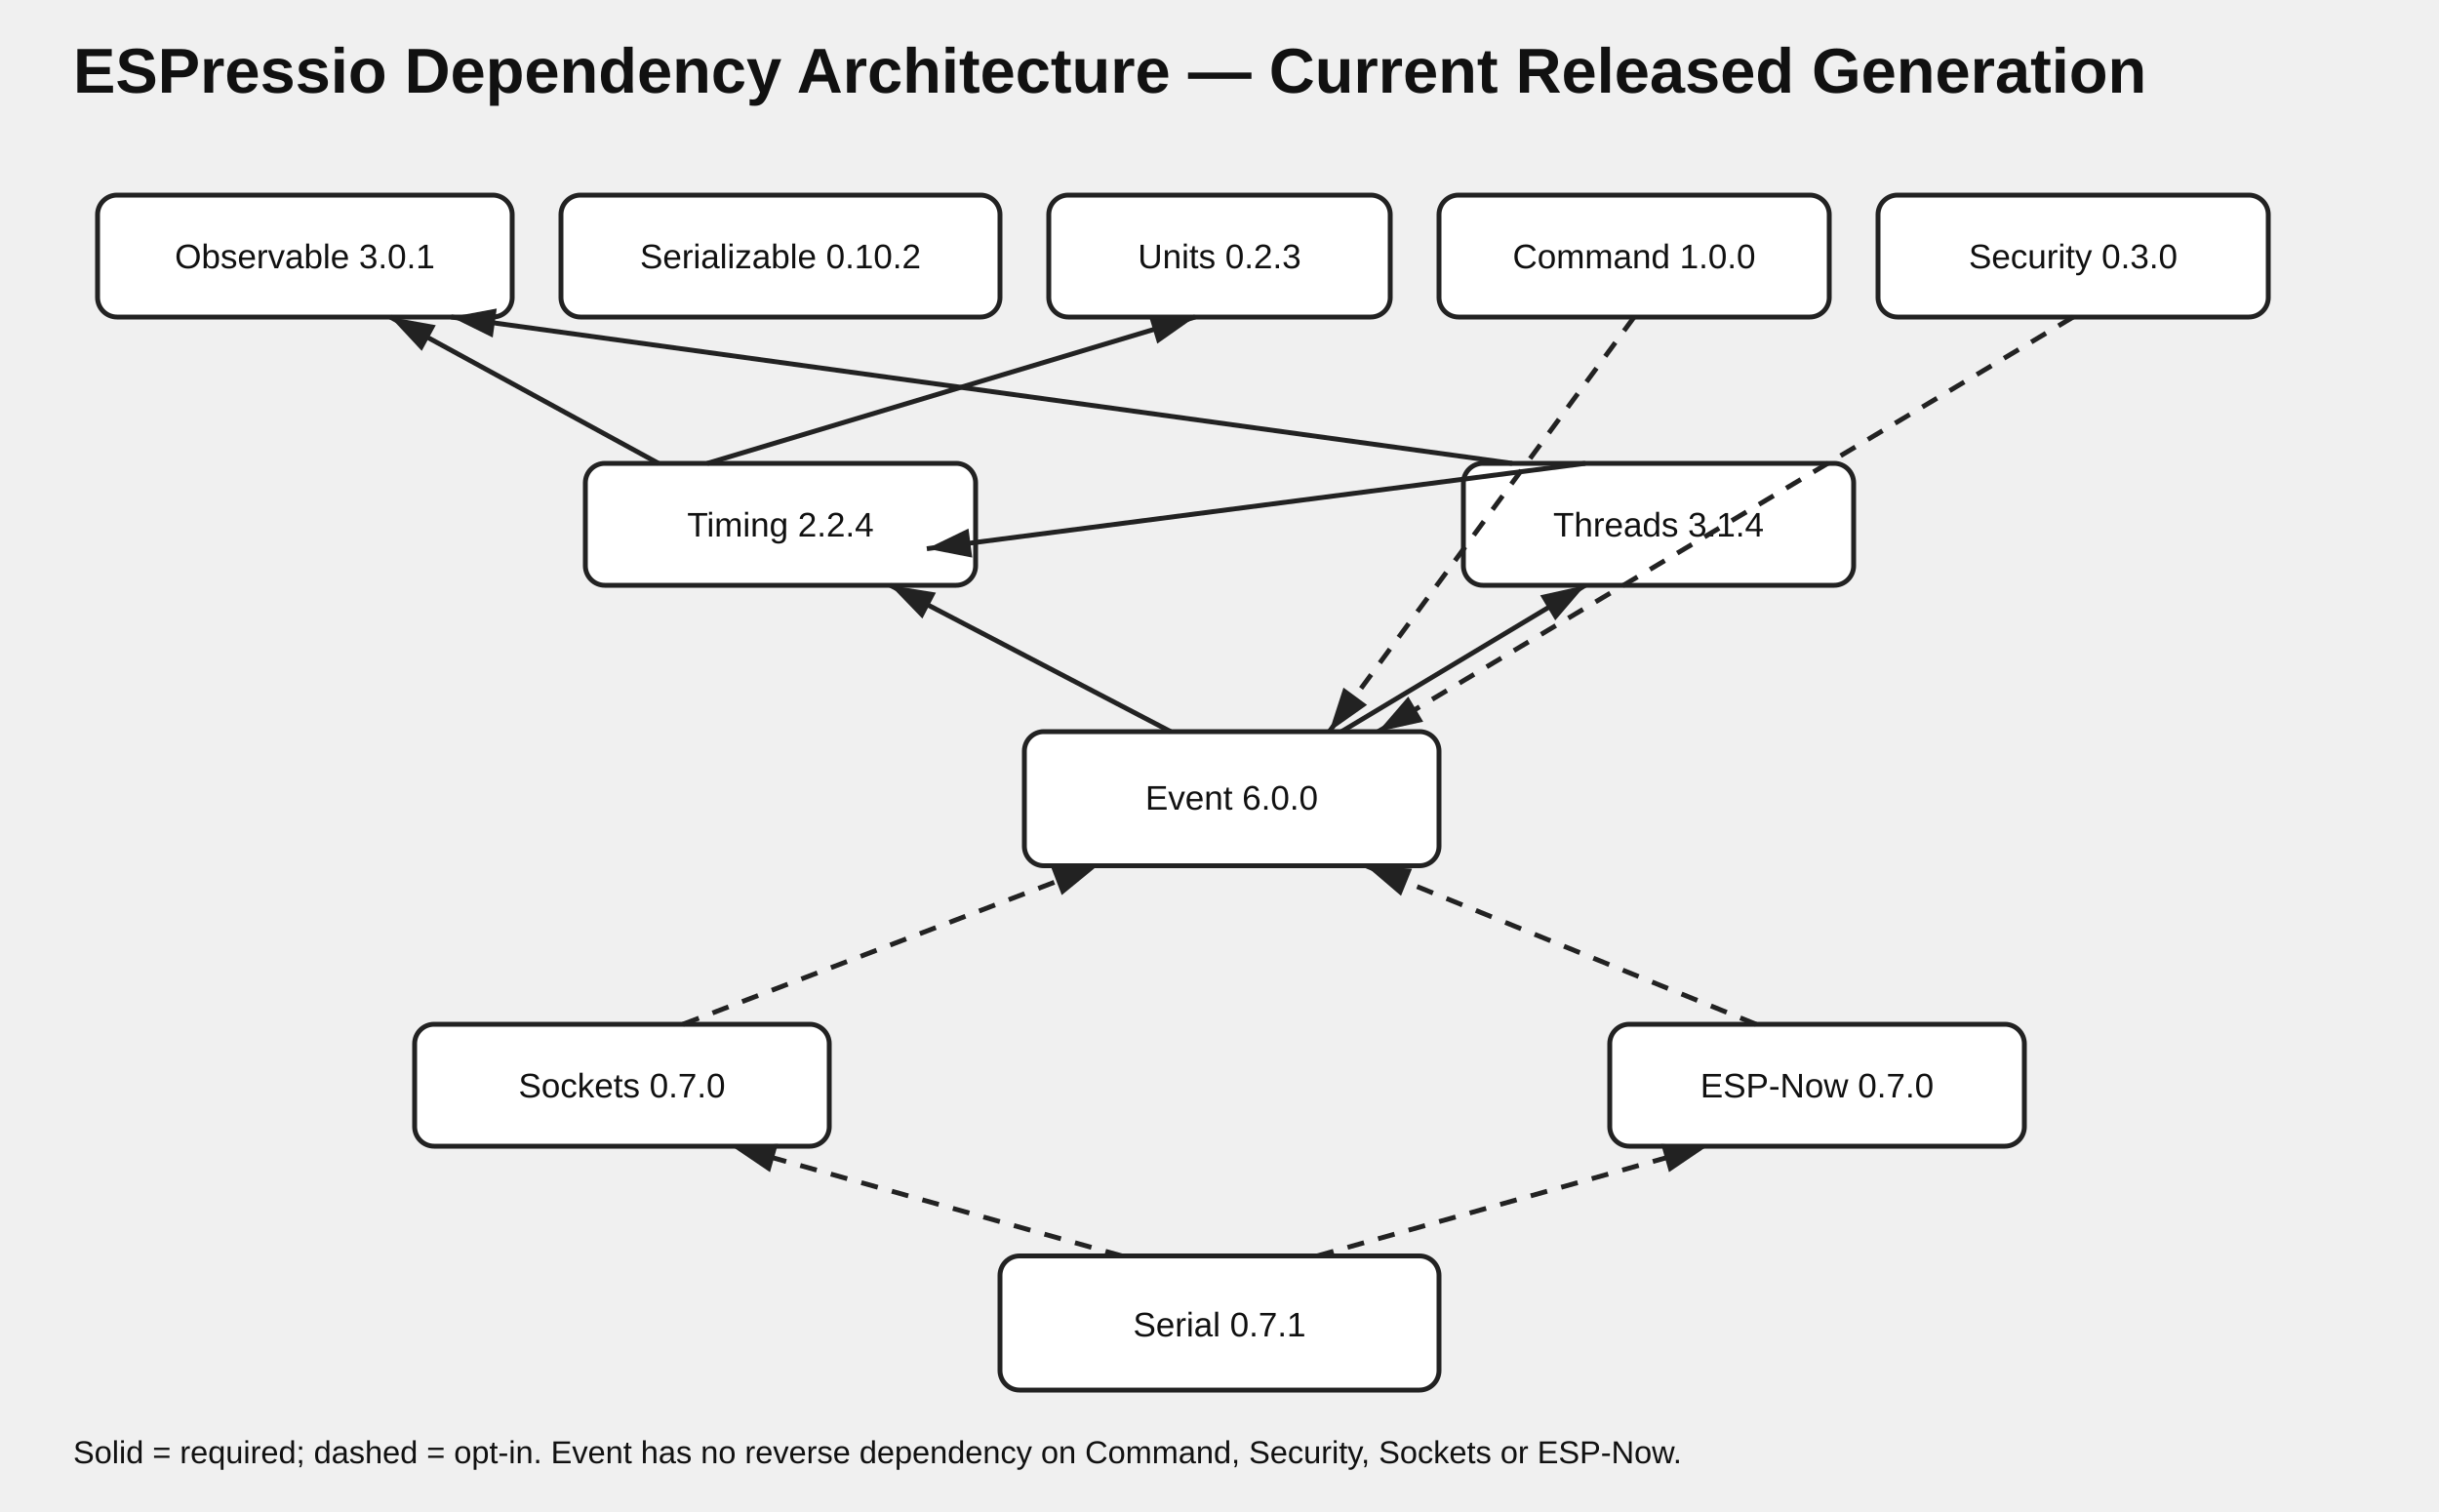
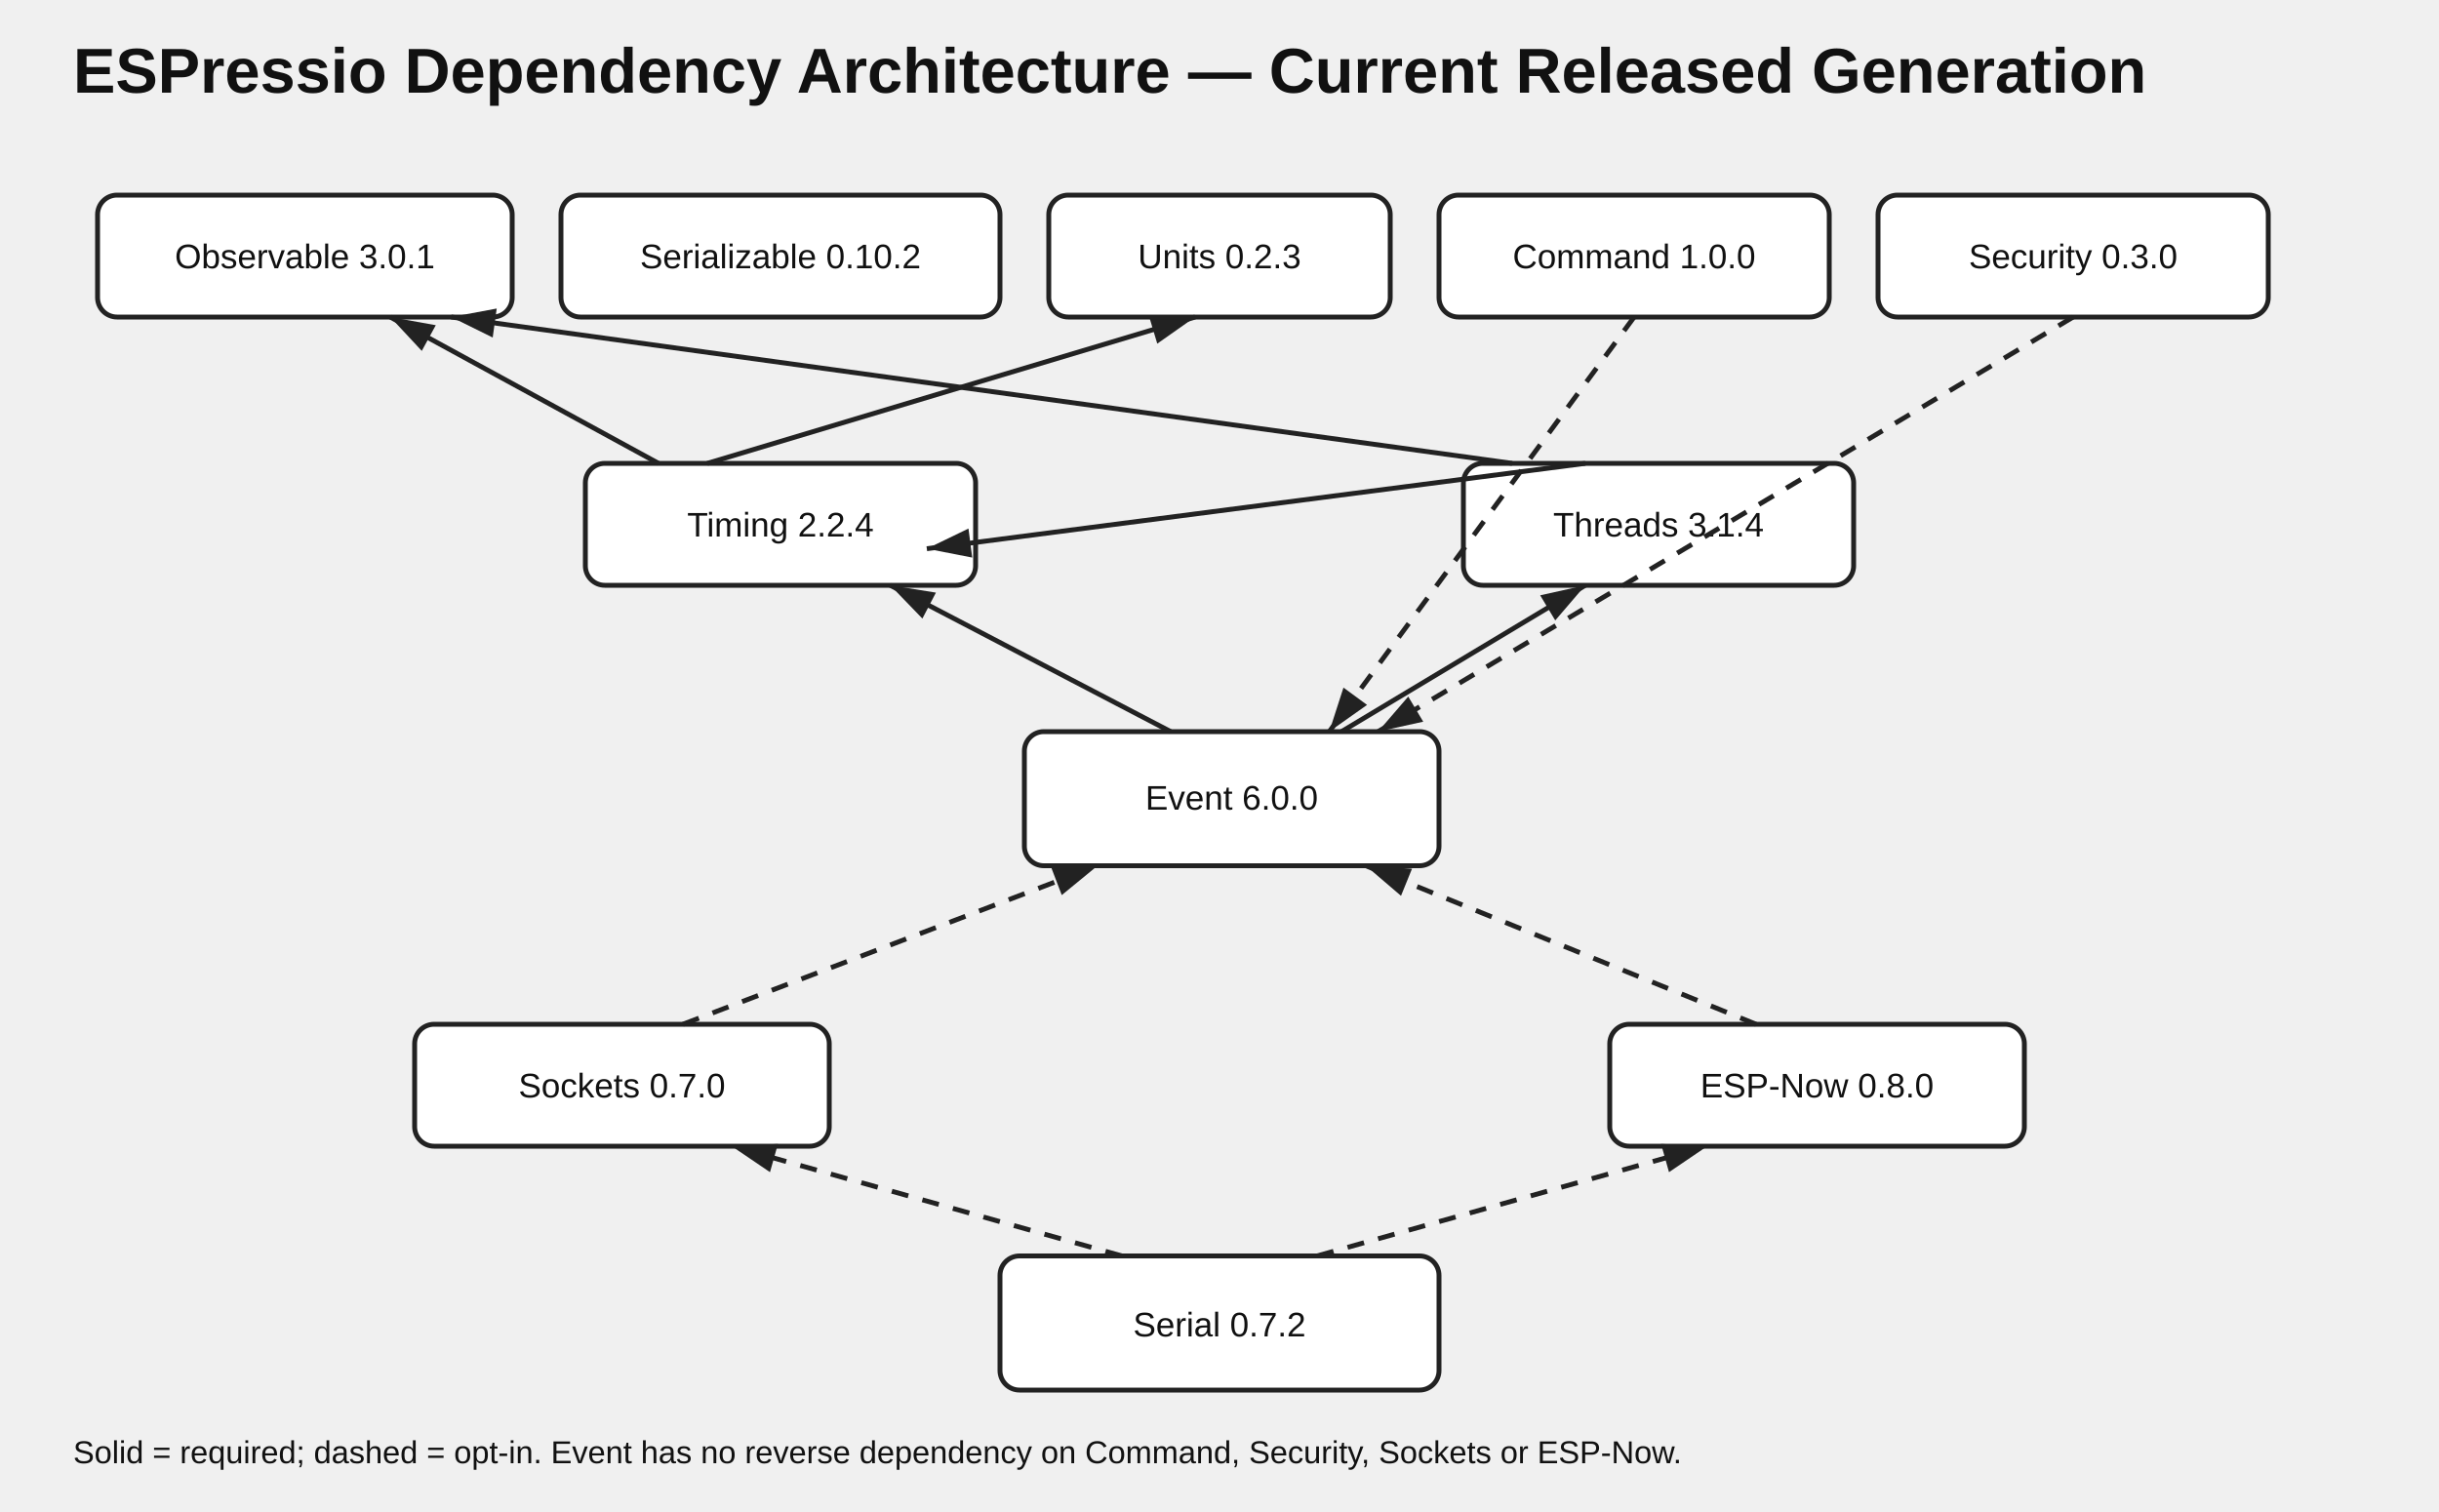
<svg xmlns="http://www.w3.org/2000/svg" width="1000" height="620" viewBox="0 0 1000 620">
  <style>text{font-family:Arial,sans-serif;fill:#111}.t{font-size:26px;font-weight:700}.n{fill:#fff;stroke:#222;stroke-width:2}.l{font-size:14px;text-anchor:middle}.e{stroke:#222;stroke-width:2;fill:none;marker-end:url(#a)}.o{stroke-dasharray:7 6}.note{font-size:13px}</style>
  <defs>
    <marker id="a" markerWidth="10" markerHeight="10" refX="9" refY="3" orient="auto">
      <path d="M0,0 L0,6 L9,3 z" fill="#222" />
    </marker>
  </defs>
  <text class="t" x="30" y="38">ESPressio Dependency Architecture — Current Released Generation</text>
  <rect class="n" x="40" y="80" width="170" height="50" rx="8" />
  <text class="l" x="125" y="110">Observable 3.0.1</text>
  <rect class="n" x="230" y="80" width="180" height="50" rx="8" />
  <text class="l" x="320" y="110">Serializable 0.10.2</text>
  <rect class="n" x="430" y="80" width="140" height="50" rx="8" />
  <text class="l" x="500" y="110">Units 0.2.3</text>
  <rect class="n" x="590" y="80" width="160" height="50" rx="8" />
  <text class="l" x="670" y="110">Command 1.0.0</text>
  <rect class="n" x="770" y="80" width="160" height="50" rx="8" />
  <text class="l" x="850" y="110">Security 0.3.0</text>
  <rect class="n" x="240" y="190" width="160" height="50" rx="8" />
  <text class="l" x="320" y="220">Timing 2.2.4</text>
  <rect class="n" x="600" y="190" width="160" height="50" rx="8" />
  <text class="l" x="680" y="220">Threads 3.1.4</text>
  <rect class="n" x="420" y="300" width="170" height="55" rx="8" />
  <text class="l" x="505" y="332">Event 6.0.0</text>
  <rect class="n" x="170" y="420" width="170" height="50" rx="8" />
  <text class="l" x="255" y="450">Sockets 0.7.0</text>
  <rect class="n" x="660" y="420" width="170" height="50" rx="8" />
-   <text class="l" x="745" y="450">ESP-Now 0.7.0</text>
+   <text class="l" x="745" y="450">ESP-Now 0.8.0</text>
  <rect class="n" x="410" y="515" width="180" height="55" rx="8" />
-   <text class="l" x="500" y="548">Serial 0.7.1</text>
+   <text class="l" x="500" y="548">Serial 0.7.2</text>
  <path class="e" d="M290 190 L490 130" />
  <path class="e" d="M270 190 L160 130" />
  <path class="e" d="M650 190 L380 225" />
  <path class="e" d="M620 190 L185 130" />
  <path class="e" d="M480 300 L365 240" />
  <path class="e" d="M550 300 L650 240" />
  <path class="o e" d="M670 130 L545 300" />
  <path class="o e" d="M850 130 L565 300" />
  <path class="o e" d="M280 420 L450 355" />
  <path class="o e" d="M720 420 L560 355" />
  <path class="o e" d="M460 515 L300 470" />
  <path class="o e" d="M540 515 L700 470" />
  <text class="note" x="30" y="600">Solid = required; dashed = opt-in. Event has no reverse dependency on Command, Security, Sockets or ESP-Now.</text>
</svg>
